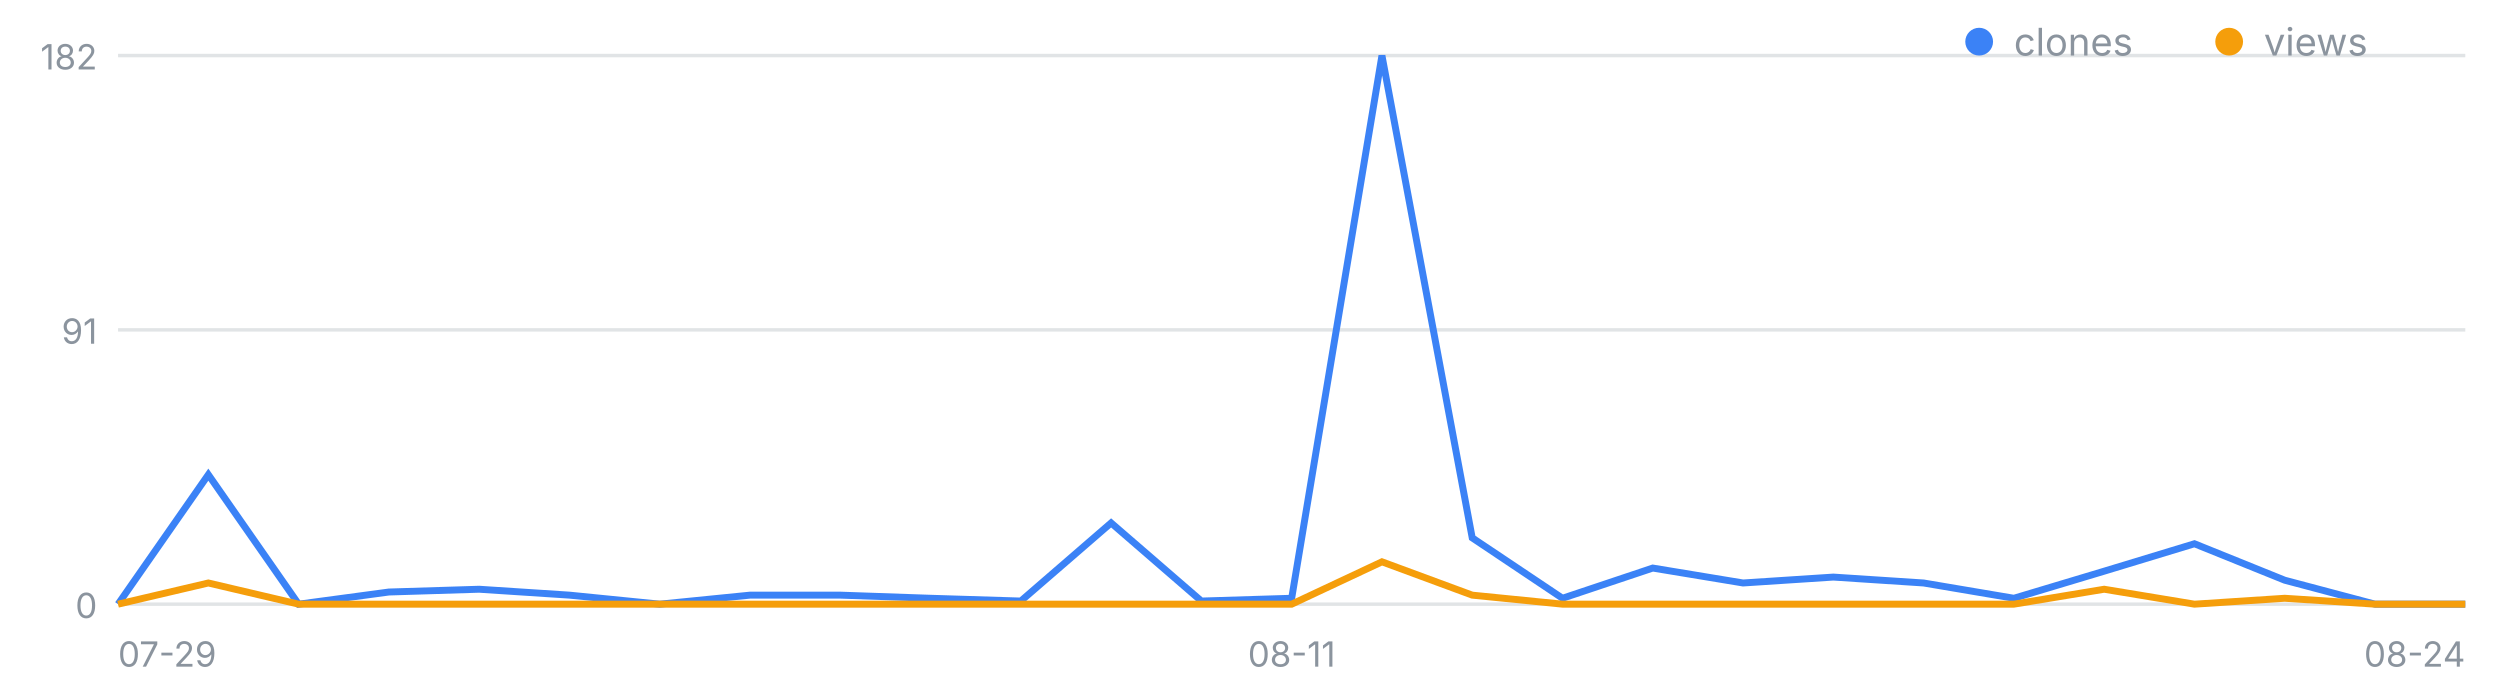
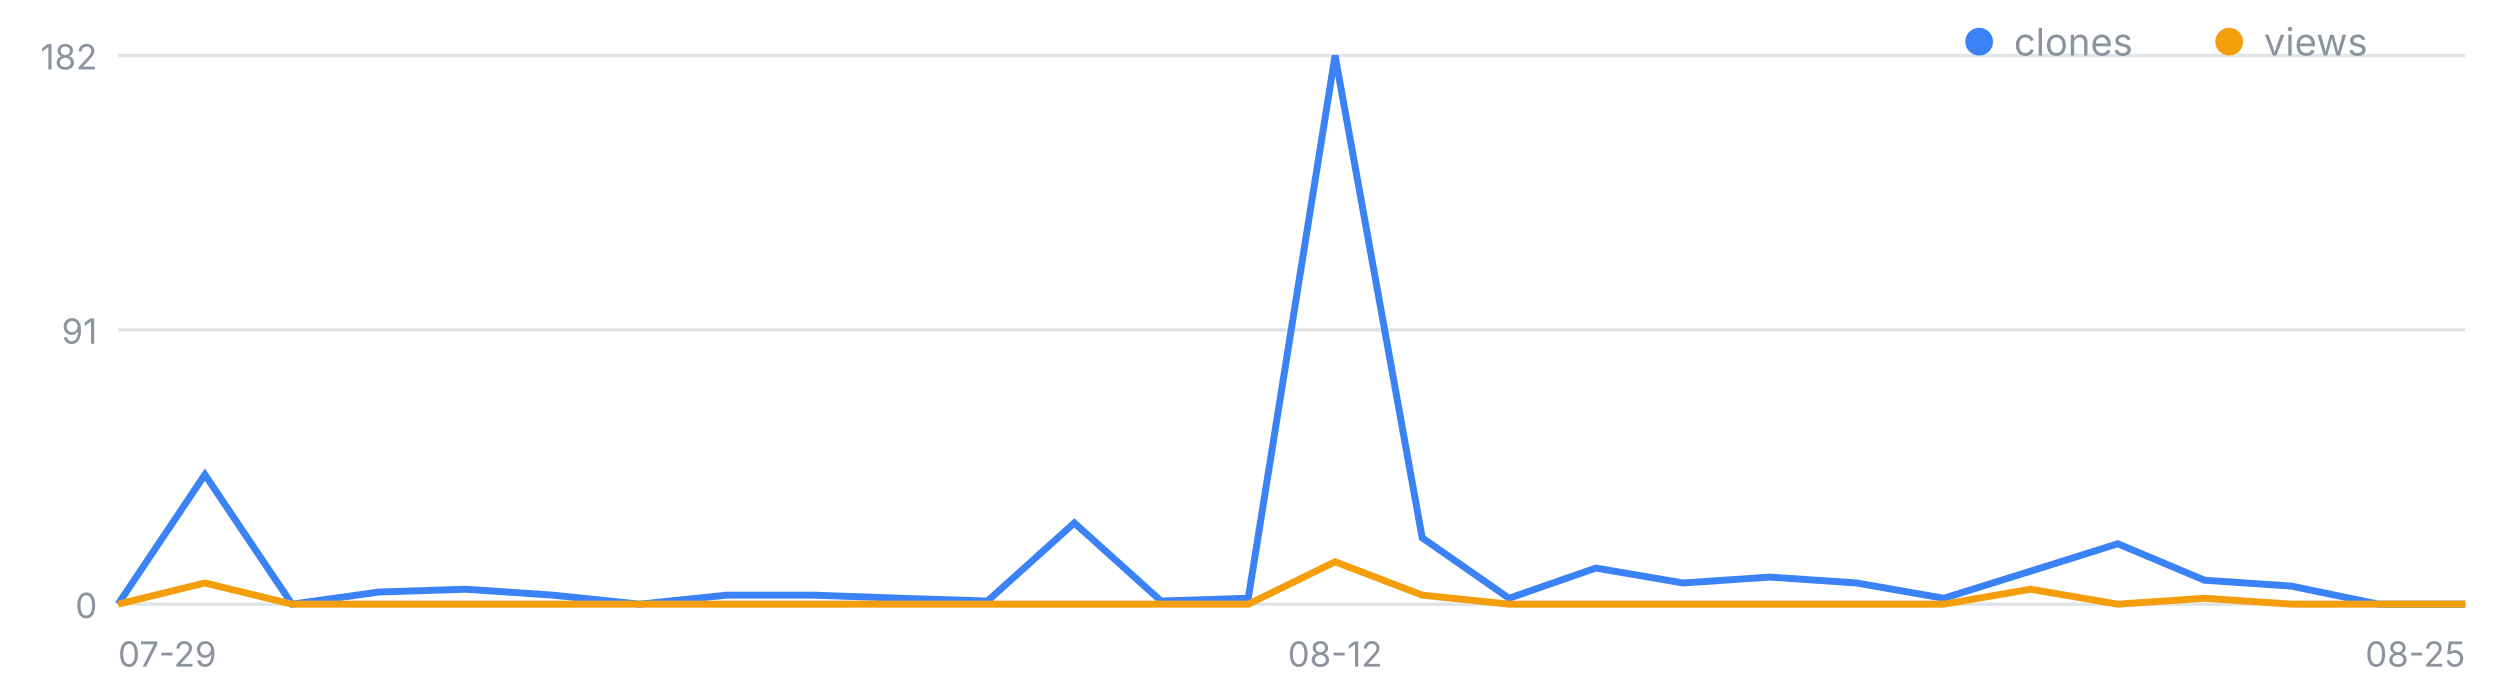
<svg xmlns="http://www.w3.org/2000/svg" width="720" height="200" viewBox="0 0 720 200" font-family="-apple-system,Segoe UI,sans-serif" role="img" aria-label="일별 클론·조회 추이">
  <line x1="34" y1="174.0" x2="710" y2="174.0" stroke="#8b949e" stroke-opacity=".25" />
  <text x="28" y="178.0" font-size="10" fill="#8b949e" text-anchor="end">0</text>
  <line x1="34" y1="95.0" x2="710" y2="95.0" stroke="#8b949e" stroke-opacity=".25" />
  <text x="28" y="99.0" font-size="10" fill="#8b949e" text-anchor="end">91</text>
  <line x1="34" y1="16.0" x2="710" y2="16.0" stroke="#8b949e" stroke-opacity=".25" />
  <text x="28" y="20.0" font-size="10" fill="#8b949e" text-anchor="end">182</text>
  <text x="34.0" y="192" font-size="10" fill="#8b949e" text-anchor="start">07-29</text>
-   <text x="372.0" y="192" font-size="10" fill="#8b949e" text-anchor="middle">08-11</text>
-   <text x="710.0" y="192" font-size="10" fill="#8b949e" text-anchor="end">08-24</text>
-   <polyline fill="none" stroke="#3b82f6" stroke-width="2" points="34.0,174.0 60.0,136.7 86.0,174.0 112.0,170.5 138.0,169.7 164.0,171.4 190.0,174.0 216.0,171.4 242.0,171.4 268.0,172.3 294.0,173.1 320.0,150.6 346.0,173.1 372.0,172.3 398.0,16.0 424.0,154.9 450.0,172.3 476.0,163.6 502.0,167.9 528.0,166.2 554.0,167.9 580.0,172.3 606.0,164.5 632.0,156.6 658.0,167.1 684.0,174.0 710.0,174.0" />
-   <polyline fill="none" stroke="#f59e0b" stroke-width="2" points="34.0,174.0 60.0,167.9 86.0,174.0 112.0,174.0 138.0,174.0 164.0,174.0 190.0,174.0 216.0,174.0 242.0,174.0 268.0,174.0 294.0,174.0 320.0,174.0 346.0,174.0 372.0,174.0 398.0,161.8 424.0,171.4 450.0,174.0 476.0,174.0 502.0,174.0 528.0,174.0 554.0,174.0 580.0,174.0 606.0,169.7 632.0,174.0 658.0,172.3 684.0,174.0 710.0,174.0" />
+   <text x="384.5" y="192" font-size="10" fill="#8b949e" text-anchor="middle">08-12</text>
+   <text x="710.0" y="192" font-size="10" fill="#8b949e" text-anchor="end">08-25</text>
+   <polyline fill="none" stroke="#3b82f6" stroke-width="2" points="34.0,174.0 59.0,136.7 84.1,174.0 109.1,170.5 134.1,169.7 159.2,171.4 184.2,174.0 209.3,171.4 234.3,171.4 259.3,172.3 284.4,173.1 309.4,150.6 334.4,173.1 359.5,172.3 384.5,16.0 409.6,154.9 434.6,172.3 459.6,163.6 484.7,167.9 509.7,166.2 534.7,167.9 559.8,172.3 584.8,164.5 609.9,156.6 634.9,167.1 659.9,168.8 685.0,174.0 710.0,174.0" />
+   <polyline fill="none" stroke="#f59e0b" stroke-width="2" points="34.0,174.0 59.0,167.9 84.1,174.0 109.1,174.0 134.1,174.0 159.2,174.0 184.2,174.0 209.3,174.0 234.3,174.0 259.3,174.0 284.4,174.0 309.4,174.0 334.4,174.0 359.5,174.0 384.5,161.8 409.6,171.4 434.6,174.0 459.6,174.0 484.7,174.0 509.7,174.0 534.7,174.0 559.8,174.0 584.8,169.7 609.9,174.0 634.9,172.3 659.9,174.0 685.0,174.0 710.0,174.0" />
  <circle cx="570" cy="12" r="4" fill="#3b82f6" />
  <text x="580" y="16" font-size="11" fill="#8b949e">clones</text>
  <circle cx="642" cy="12" r="4" fill="#f59e0b" />
  <text x="652" y="16" font-size="11" fill="#8b949e">views</text>
</svg>
